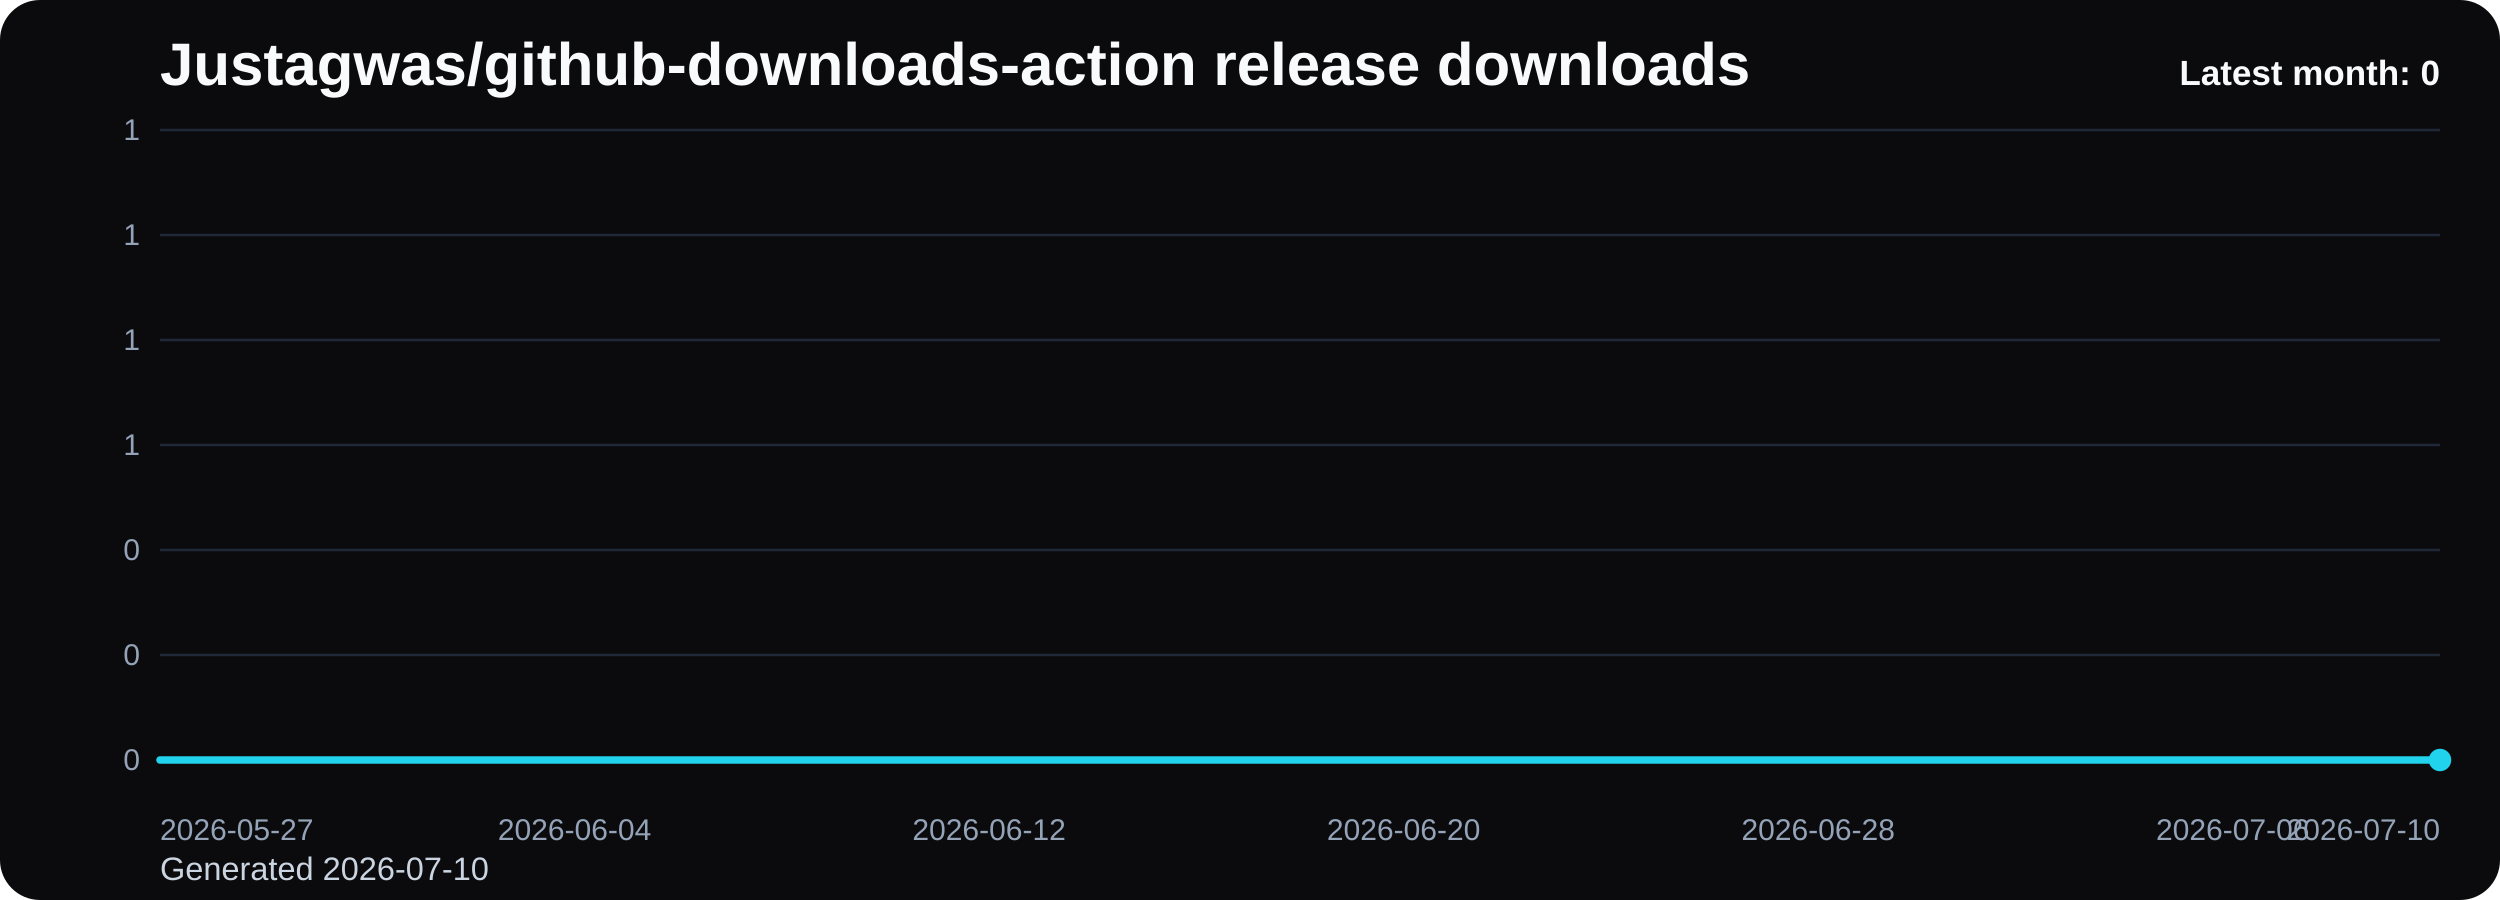
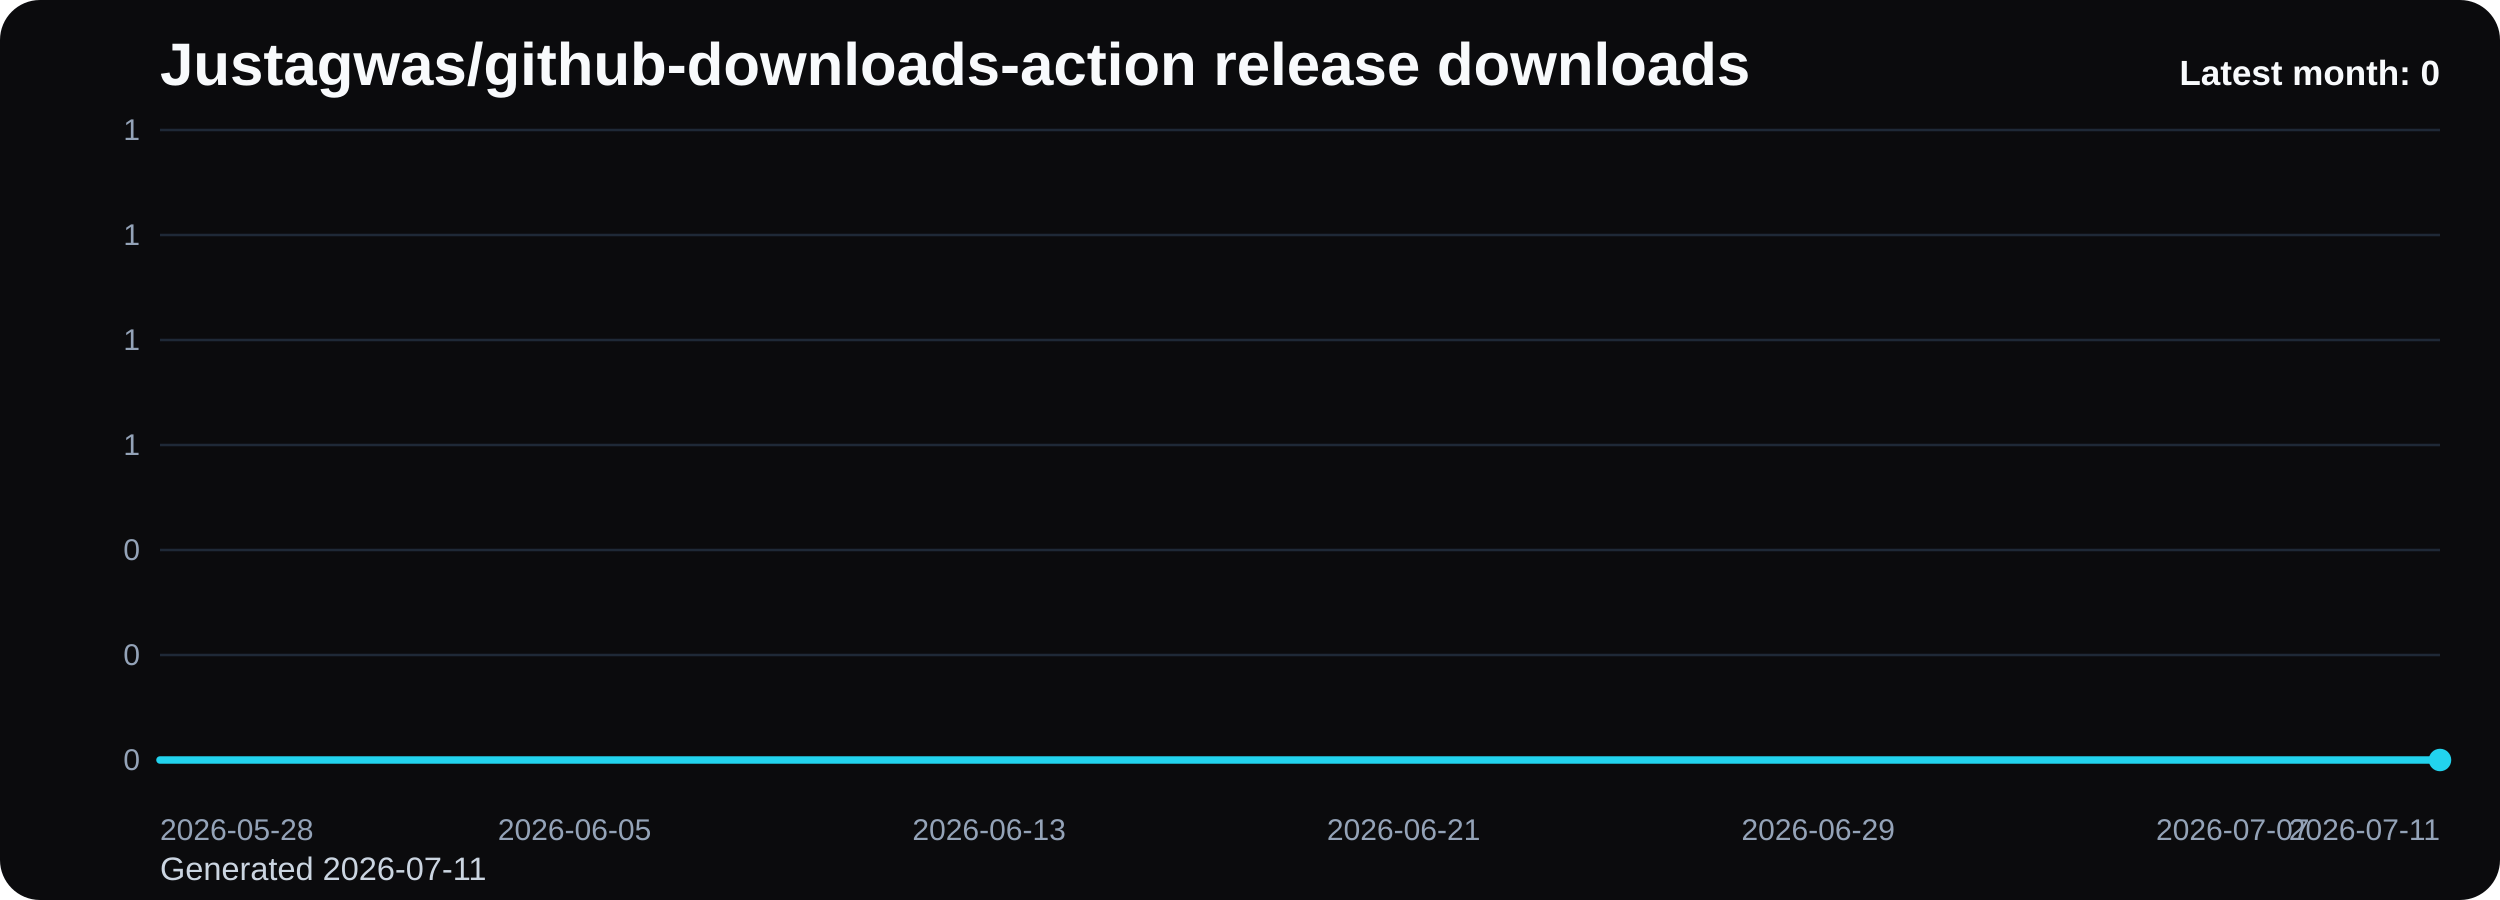
<svg xmlns="http://www.w3.org/2000/svg" viewBox="0 0 1000 360" role="img" aria-label="Justagwas/github-downloads-action release downloads chart">
  <defs>
    <linearGradient id="fill-monthly-black" x1="0" y1="0" x2="0" y2="1">
      <stop offset="0%" stop-color="#22d3ee" stop-opacity="0.32" />
      <stop offset="100%" stop-color="#22d3ee" stop-opacity="0.05" />
    </linearGradient>
    <style>
      .bg { fill: #0b0b0d; }
      .title { font: 700 24px Arial, sans-serif; fill: #f8fafc; }
      .sub { font: 400 13px Arial, sans-serif; fill: #cbd5e1; }
      .grid { stroke: #1f2937; stroke-width: 1; }
      .axis { font: 400 12px Arial, sans-serif; fill: #94a3b8; }
      .line { fill: none; stroke: #22d3ee; stroke-width: 3; stroke-linecap: round; stroke-linejoin: round; }
      .dot { fill: #22d3ee; }
      .value { font: 600 11px Arial, sans-serif; fill: #cbd5e1; }
      .latest { font: 700 14px Arial, sans-serif; fill: #f8fafc; }
    </style>
  </defs>
  <rect class="bg" x="0" y="0" width="1000" height="360" rx="16" />
  <text class="title" x="64" y="34">Justagwas/github-downloads-action release downloads</text>
-   <text class="sub" x="64" y="352">Generated 2026-07-10</text>
+   <text class="sub" x="64" y="352">Generated 2026-07-11</text>
  <line x1="64" y1="52.00" x2="976" y2="52.00" class="grid" />
  <text x="56" y="56.00" text-anchor="end" class="axis">1</text>
  <line x1="64" y1="94.00" x2="976" y2="94.00" class="grid" />
  <text x="56" y="98.00" text-anchor="end" class="axis">1</text>
  <line x1="64" y1="136.00" x2="976" y2="136.00" class="grid" />
  <text x="56" y="140.00" text-anchor="end" class="axis">1</text>
  <line x1="64" y1="178.00" x2="976" y2="178.00" class="grid" />
  <text x="56" y="182.00" text-anchor="end" class="axis">1</text>
  <line x1="64" y1="220.00" x2="976" y2="220.00" class="grid" />
  <text x="56" y="224.00" text-anchor="end" class="axis">0</text>
  <line x1="64" y1="262.00" x2="976" y2="262.00" class="grid" />
  <text x="56" y="266.00" text-anchor="end" class="axis">0</text>
  <line x1="64" y1="304.00" x2="976" y2="304.00" class="grid" />
  <text x="56" y="308.00" text-anchor="end" class="axis">0</text>
  <path d="M 64.00 304 L 64.00 304.00 L 84.73 304.00 L 105.45 304.00 L 126.18 304.00 L 146.91 304.00 L 167.64 304.00 L 188.36 304.00 L 209.09 304.00 L 229.82 304.00 L 250.55 304.00 L 271.27 304.00 L 292.00 304.00 L 312.73 304.00 L 333.45 304.00 L 354.18 304.00 L 374.91 304.00 L 395.64 304.00 L 416.36 304.00 L 437.09 304.00 L 457.82 304.00 L 478.55 304.00 L 499.27 304.00 L 520.00 304.00 L 540.73 304.00 L 561.45 304.00 L 582.18 304.00 L 602.91 304.00 L 623.64 304.00 L 644.36 304.00 L 665.09 304.00 L 685.82 304.00 L 706.55 304.00 L 727.27 304.00 L 748.00 304.00 L 768.73 304.00 L 789.45 304.00 L 810.18 304.00 L 830.91 304.00 L 851.64 304.00 L 872.36 304.00 L 893.09 304.00 L 913.82 304.00 L 934.55 304.00 L 955.27 304.00 L 976.00 304.00 L 976.00 304 Z" fill="url(#fill-monthly-black)" />
  <polyline class="line" points="64.00,304.00 84.73,304.00 105.45,304.00 126.18,304.00 146.91,304.00 167.64,304.00 188.36,304.00 209.09,304.00 229.82,304.00 250.55,304.00 271.27,304.00 292.00,304.00 312.73,304.00 333.45,304.00 354.18,304.00 374.91,304.00 395.64,304.00 416.36,304.00 437.09,304.00 457.82,304.00 478.55,304.00 499.27,304.00 520.00,304.00 540.73,304.00 561.45,304.00 582.18,304.00 602.91,304.00 623.64,304.00 644.36,304.00 665.09,304.00 685.82,304.00 706.55,304.00 727.27,304.00 748.00,304.00 768.73,304.00 789.45,304.00 810.18,304.00 830.91,304.00 851.64,304.00 872.36,304.00 893.09,304.00 913.82,304.00 934.55,304.00 955.27,304.00 976.00,304.00" />
  <circle class="dot" cx="976.00" cy="304.00" r="4.5" />
-   <text class="axis" x="64.00" y="336" text-anchor="start">2026-05-27</text>
-   <text class="axis" x="229.82" y="336" text-anchor="middle">2026-06-04</text>
-   <text class="axis" x="395.64" y="336" text-anchor="middle">2026-06-12</text>
-   <text class="axis" x="561.45" y="336" text-anchor="middle">2026-06-20</text>
-   <text class="axis" x="727.27" y="336" text-anchor="middle">2026-06-28</text>
-   <text class="axis" x="893.09" y="336" text-anchor="middle">2026-07-06</text>
-   <text class="axis" x="976.00" y="336" text-anchor="end">2026-07-10</text>
+   <text class="axis" x="64.00" y="336" text-anchor="start">2026-05-28</text>
+   <text class="axis" x="229.82" y="336" text-anchor="middle">2026-06-05</text>
+   <text class="axis" x="395.64" y="336" text-anchor="middle">2026-06-13</text>
+   <text class="axis" x="561.45" y="336" text-anchor="middle">2026-06-21</text>
+   <text class="axis" x="727.27" y="336" text-anchor="middle">2026-06-29</text>
+   <text class="axis" x="893.09" y="336" text-anchor="middle">2026-07-07</text>
+   <text class="axis" x="976.00" y="336" text-anchor="end">2026-07-11</text>
  <text class="latest" x="976" y="34" text-anchor="end">Latest month: 0</text>
</svg>
